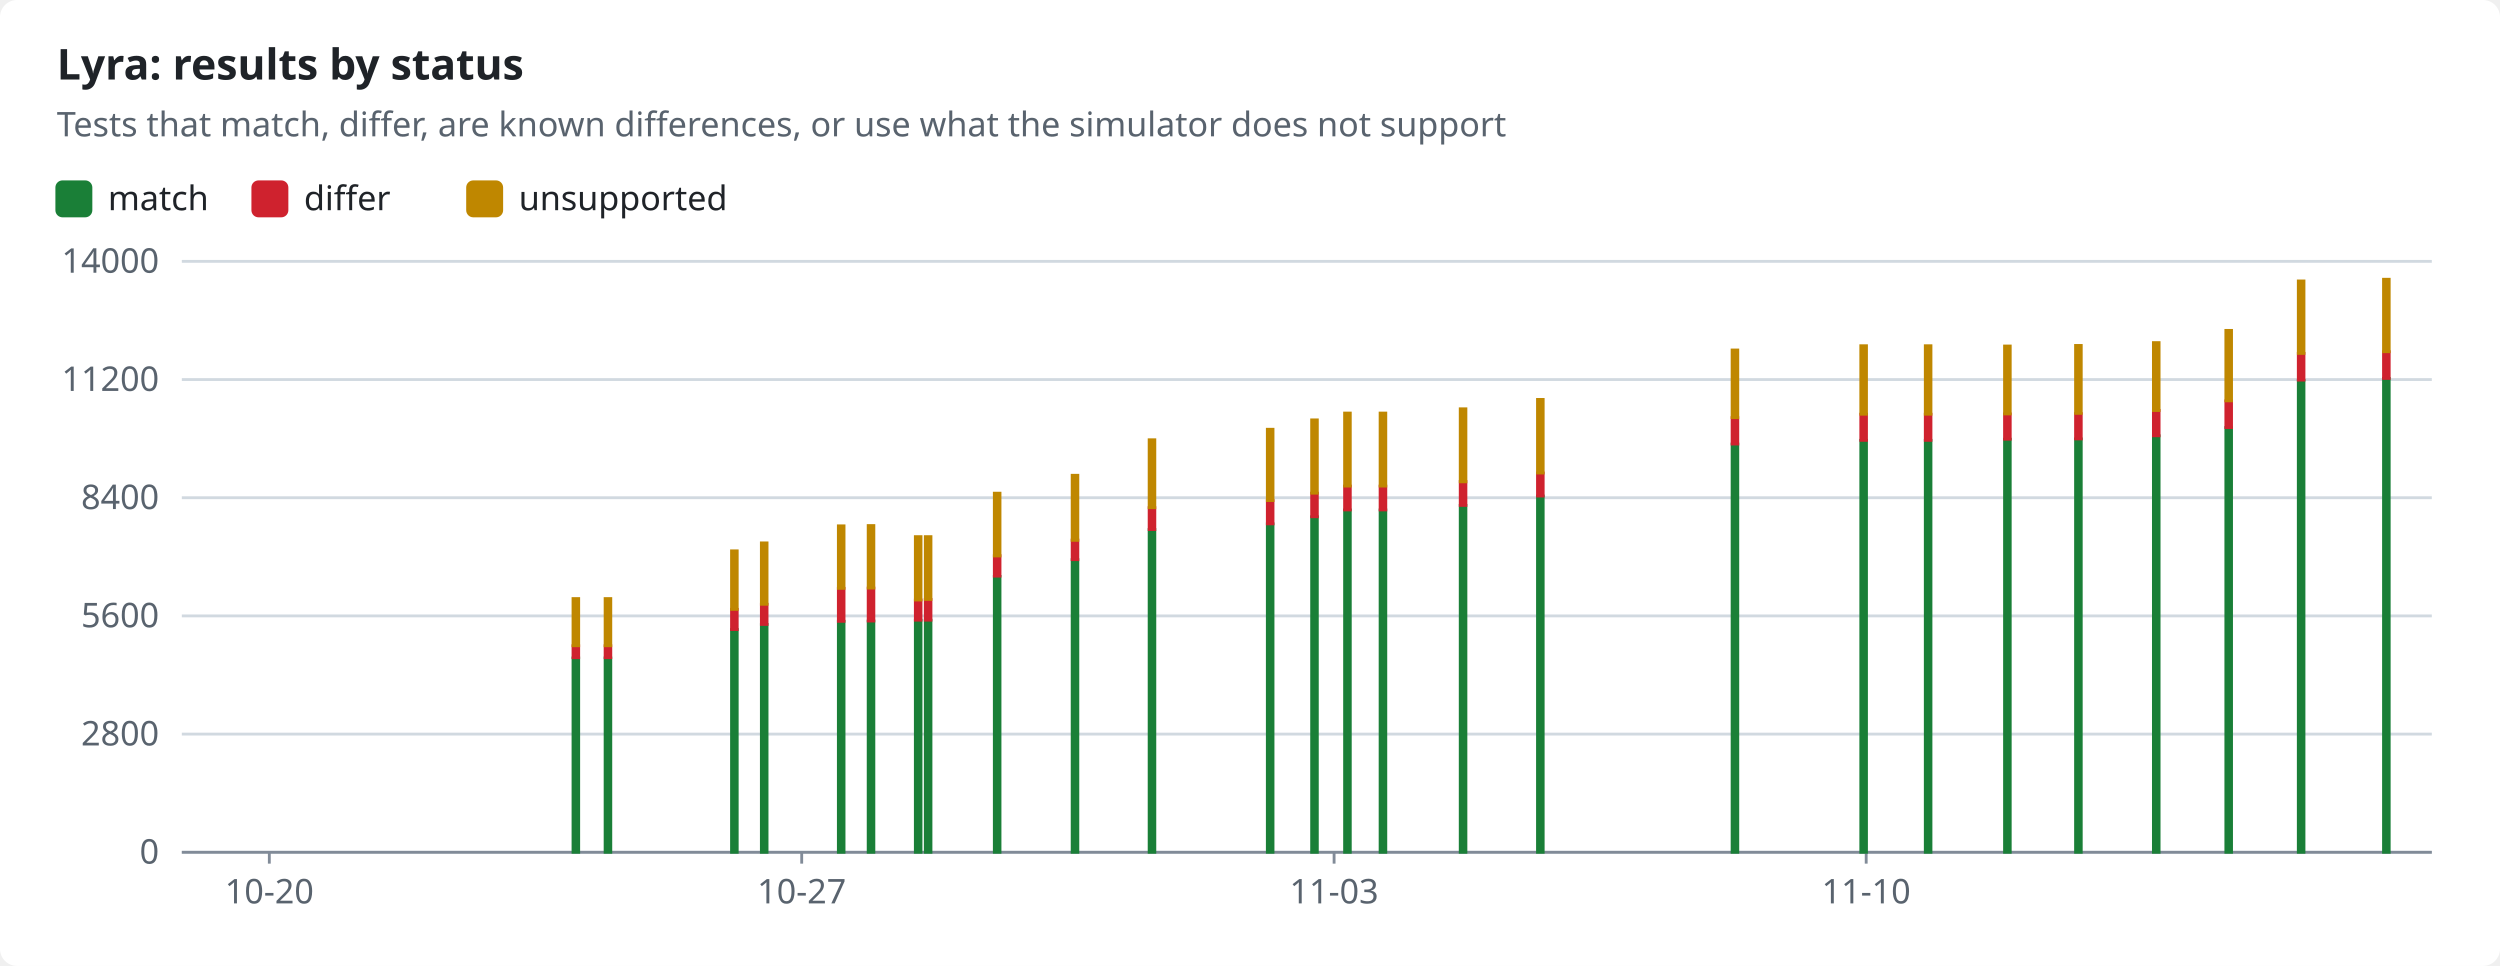
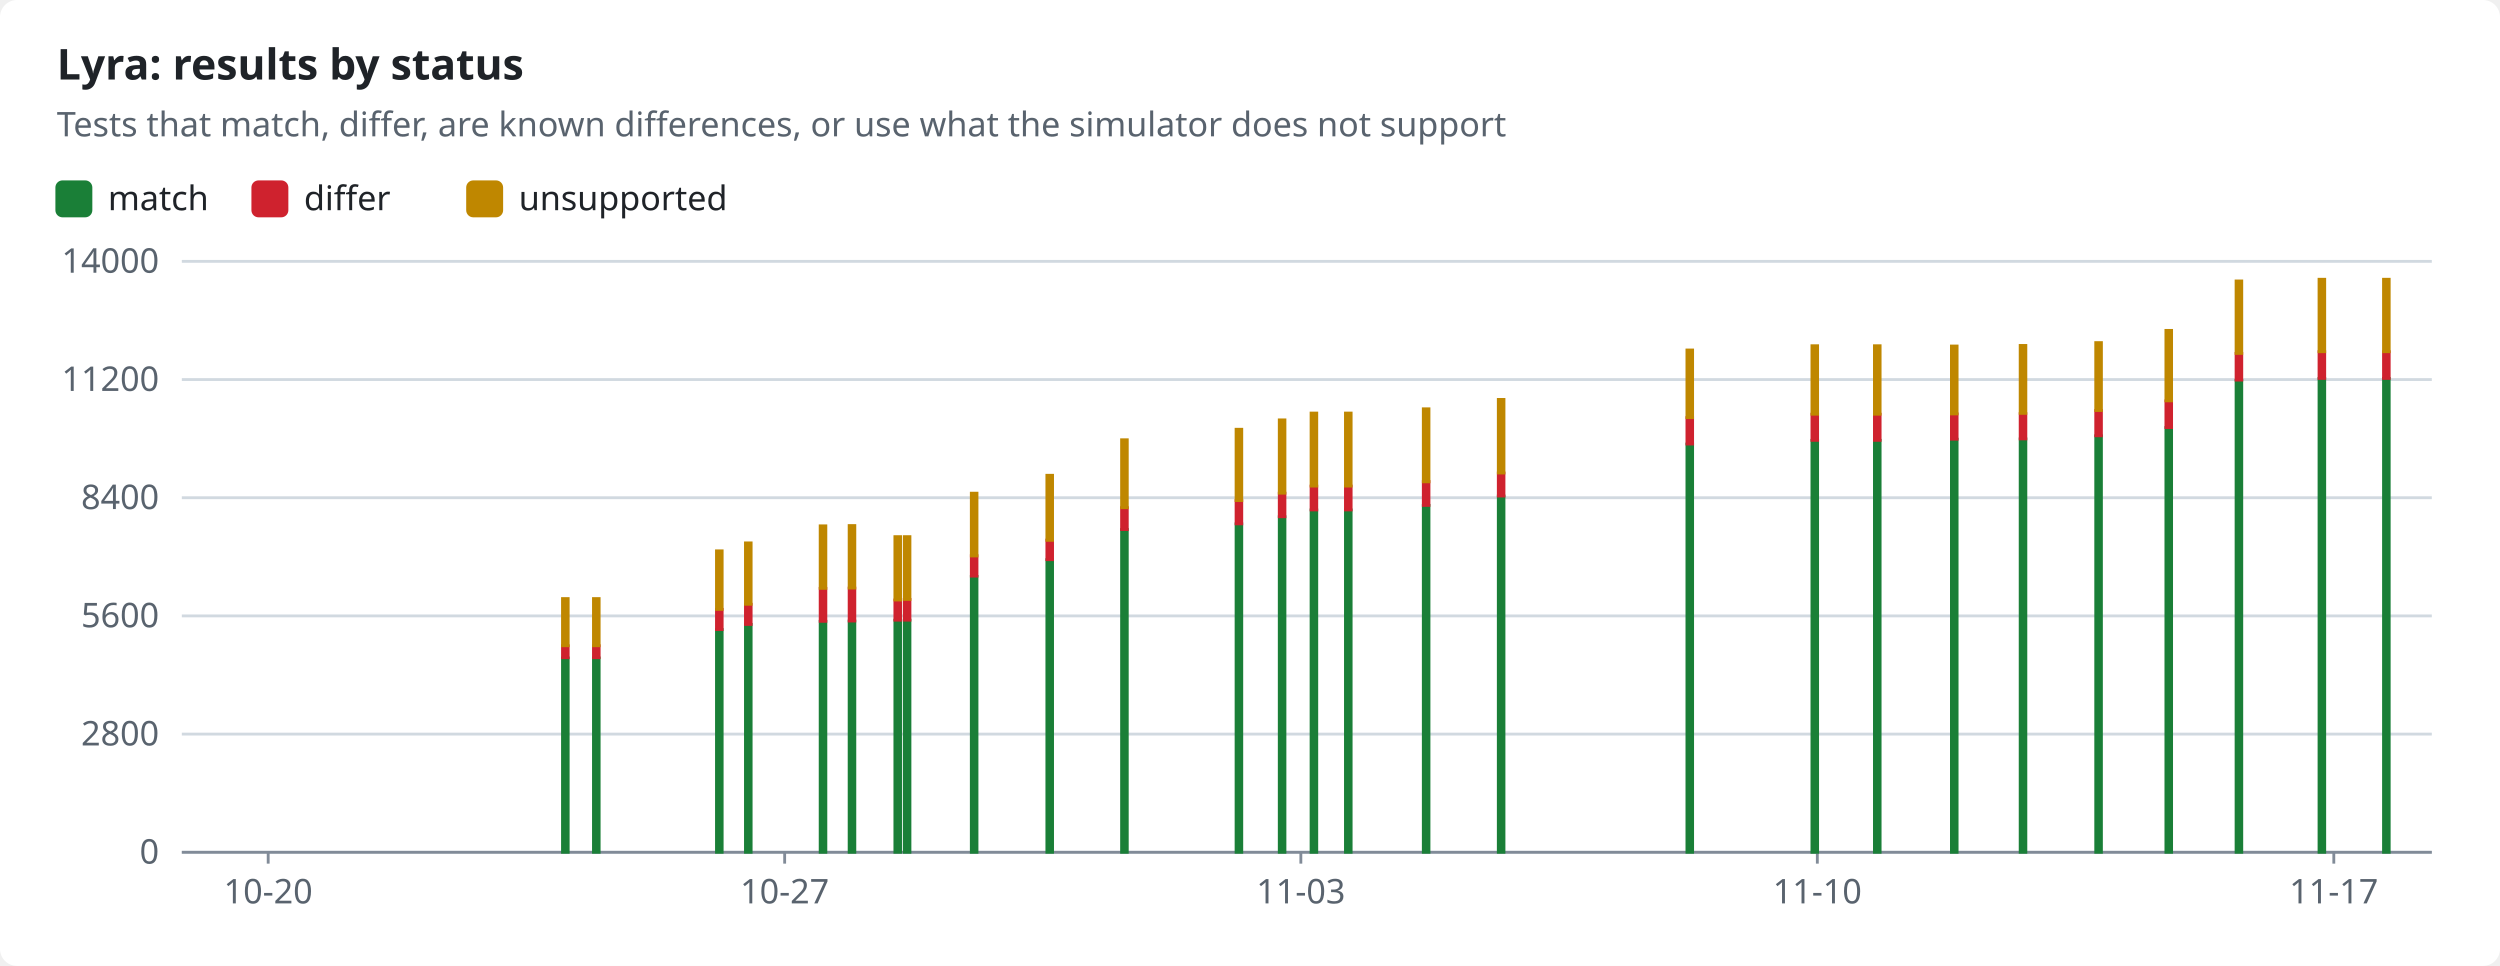
<svg xmlns="http://www.w3.org/2000/svg" width="880" height="340" viewBox="0 0 880 340" role="img">
  <style>text{font-family:-apple-system,BlinkMacSystemFont,"Segoe UI","Noto Sans",Helvetica,Arial,sans-serif;font-size:12px;fill:#1f2328;stroke:none}.bg{fill:#ffffff}.muted{fill:#59636e}.title{font-size:15px;font-weight:600}.grid{stroke:#d1d9e0;stroke-width:1}.axis{stroke:#818b98;stroke-width:1}.line{fill:none;stroke-width:2}.dashed{stroke-dasharray:5 4}.c-pass{stroke:#1a7f37;fill:#1a7f37}.c-fail{stroke:#cf222e;fill:#cf222e}.c-known{stroke:#8c959f;fill:#8c959f}.c-unsupported{stroke:#bf8700;fill:#bf8700}.line{fill:none}.mk{fill:none;stroke-width:1.6}@media (prefers-color-scheme:dark){text{fill:#f0f6fc}.bg{fill:#0d1117}.muted{fill:#9198a1}.grid{stroke:#3d444d}.axis{stroke:#656c76}.c-pass{stroke:#3fb950;fill:#3fb950}.c-fail{stroke:#f85149;fill:#f85149}.c-known{stroke:#6e7681;fill:#6e7681}.c-unsupported{stroke:#d29922;fill:#d29922}.line{fill:none}.mk{fill:none;stroke-width:1.6}}</style>
  <rect class="bg" width="880" height="340" rx="6" />
  <text x="20.0" y="28.0" class="title" text-anchor="start">Lyra: results by status</text>
  <text x="20.0" y="48.0" class="muted" text-anchor="start">Tests that match, differ, are known differences, or use what the simulator does not support</text>
  <rect class="c-pass" x="20" y="64" width="12" height="12" rx="2" />
  <text x="38.0" y="74.0" text-anchor="start">match</text>
  <rect class="c-fail" x="89.0" y="64" width="12" height="12" rx="2" />
  <text x="107.0" y="74.0" text-anchor="start">differ</text>
  <rect class="c-unsupported" x="164.6" y="64" width="12" height="12" rx="2" />
  <text x="182.6" y="74.0" text-anchor="start">unsupported</text>
  <line class="grid" x1="64" x2="856" y1="300.0" y2="300.0" />
  <text x="56.0" y="304.0" class="muted" text-anchor="end">0</text>
  <line class="grid" x1="64" x2="856" y1="258.4" y2="258.4" />
  <text x="56.0" y="262.4" class="muted" text-anchor="end">2800</text>
  <line class="grid" x1="64" x2="856" y1="216.8" y2="216.8" />
  <text x="56.0" y="220.8" class="muted" text-anchor="end">5600</text>
  <line class="grid" x1="64" x2="856" y1="175.2" y2="175.2" />
  <text x="56.0" y="179.2" class="muted" text-anchor="end">8400</text>
  <line class="grid" x1="64" x2="856" y1="133.6" y2="133.6" />
  <text x="56.0" y="137.6" class="muted" text-anchor="end">11200</text>
  <line class="grid" x1="64" x2="856" y1="92.0" y2="92.0" />
  <text x="56.0" y="96.0" class="muted" text-anchor="end">14000</text>
  <line class="axis" x1="64" x2="856" y1="300" y2="300" />
-   <line class="axis" x1="94.8" x2="94.8" y1="300" y2="304" />
-   <text x="94.8" y="318.0" class="muted" text-anchor="middle">10-20</text>
-   <line class="axis" x1="282.2" x2="282.2" y1="300" y2="304" />
-   <text x="282.2" y="318.0" class="muted" text-anchor="middle">10-27</text>
-   <line class="axis" x1="469.6" x2="469.6" y1="300" y2="304" />
-   <text x="469.6" y="318.0" class="muted" text-anchor="middle">11-03</text>
-   <line class="axis" x1="656.9" x2="656.9" y1="300" y2="304" />
-   <text x="656.9" y="318.0" class="muted" text-anchor="middle">11-10</text>
-   <rect class="c-pass" x="201.7" y="231.6" width="2.0" height="68.4" />
-   <rect class="c-fail" x="201.7" y="227.3" width="2.0" height="4.2" />
-   <rect class="c-unsupported" x="201.7" y="210.7" width="2.0" height="16.6" />
-   <rect class="c-pass" x="213.0" y="231.6" width="2.0" height="68.4" />
-   <rect class="c-fail" x="213.0" y="227.3" width="2.0" height="4.2" />
-   <rect class="c-unsupported" x="213.0" y="210.7" width="2.0" height="16.6" />
-   <rect class="c-pass" x="257.5" y="221.6" width="2.0" height="78.4" />
-   <rect class="c-fail" x="257.5" y="214.5" width="2.0" height="7.1" />
-   <rect class="c-unsupported" x="257.5" y="193.9" width="2.0" height="20.6" />
-   <rect class="c-pass" x="268.0" y="219.8" width="2.0" height="80.2" />
-   <rect class="c-fail" x="268.0" y="212.7" width="2.0" height="7.1" />
-   <rect class="c-unsupported" x="268.0" y="191.1" width="2.0" height="21.6" />
-   <rect class="c-pass" x="295.1" y="218.7" width="2.0" height="81.3" />
-   <rect class="c-fail" x="295.1" y="207.1" width="2.0" height="11.6" />
-   <rect class="c-unsupported" x="295.1" y="185.1" width="2.0" height="22.0" />
-   <rect class="c-pass" x="305.6" y="218.6" width="2.0" height="81.4" />
-   <rect class="c-fail" x="305.6" y="207.0" width="2.0" height="11.6" />
-   <rect class="c-unsupported" x="305.6" y="185.0" width="2.0" height="22.0" />
-   <rect class="c-pass" x="322.2" y="218.3" width="2.0" height="81.7" />
-   <rect class="c-fail" x="322.2" y="211.2" width="2.0" height="7.1" />
-   <rect class="c-unsupported" x="322.2" y="188.9" width="2.0" height="22.3" />
-   <rect class="c-pass" x="325.7" y="218.3" width="2.0" height="81.7" />
-   <rect class="c-fail" x="325.7" y="211.0" width="2.0" height="7.3" />
-   <rect class="c-unsupported" x="325.7" y="188.9" width="2.0" height="22.1" />
-   <rect class="c-pass" x="350.0" y="202.9" width="2.0" height="97.1" />
-   <rect class="c-fail" x="350.0" y="195.6" width="2.0" height="7.2" />
-   <rect class="c-unsupported" x="350.0" y="173.6" width="2.0" height="22.1" />
-   <rect class="c-pass" x="377.4" y="197.0" width="2.0" height="103.0" />
-   <rect class="c-fail" x="377.4" y="190.1" width="2.0" height="6.9" />
-   <rect class="c-unsupported" x="377.4" y="167.3" width="2.0" height="22.9" />
-   <rect class="c-pass" x="404.5" y="186.4" width="2.0" height="113.6" />
-   <rect class="c-fail" x="404.5" y="178.7" width="2.0" height="7.7" />
-   <rect class="c-unsupported" x="404.5" y="154.8" width="2.0" height="23.9" />
-   <rect class="c-pass" x="446.1" y="184.4" width="2.0" height="115.6" />
-   <rect class="c-fail" x="446.1" y="176.2" width="2.0" height="8.2" />
-   <rect class="c-unsupported" x="446.1" y="151.1" width="2.0" height="25.1" />
-   <rect class="c-pass" x="461.7" y="181.9" width="2.0" height="118.1" />
-   <rect class="c-fail" x="461.7" y="173.6" width="2.0" height="8.3" />
-   <rect class="c-unsupported" x="461.7" y="147.8" width="2.0" height="25.8" />
-   <rect class="c-pass" x="473.3" y="179.5" width="2.0" height="120.5" />
-   <rect class="c-fail" x="473.3" y="171.1" width="2.0" height="8.4" />
-   <rect class="c-unsupported" x="473.3" y="145.4" width="2.0" height="25.7" />
-   <rect class="c-pass" x="485.8" y="179.5" width="2.0" height="120.5" />
-   <rect class="c-fail" x="485.8" y="171.1" width="2.0" height="8.4" />
-   <rect class="c-unsupported" x="485.8" y="145.4" width="2.0" height="25.7" />
-   <rect class="c-pass" x="514.0" y="177.9" width="2.0" height="122.1" />
-   <rect class="c-fail" x="514.0" y="169.5" width="2.0" height="8.4" />
-   <rect class="c-unsupported" x="514.0" y="143.9" width="2.0" height="25.7" />
-   <rect class="c-pass" x="541.2" y="174.6" width="2.0" height="125.4" />
-   <rect class="c-fail" x="541.2" y="166.5" width="2.0" height="8.1" />
-   <rect class="c-unsupported" x="541.2" y="140.6" width="2.0" height="25.9" />
-   <rect class="c-pass" x="609.7" y="156.3" width="2.0" height="143.7" />
-   <rect class="c-fail" x="609.7" y="147.0" width="2.0" height="9.3" />
-   <rect class="c-unsupported" x="609.7" y="123.2" width="2.0" height="23.8" />
-   <rect class="c-pass" x="655.0" y="155.0" width="2.0" height="145.0" />
-   <rect class="c-fail" x="655.0" y="145.8" width="2.0" height="9.2" />
-   <rect class="c-unsupported" x="655.0" y="121.7" width="2.0" height="24.1" />
-   <rect class="c-pass" x="677.7" y="155.0" width="2.0" height="145.0" />
-   <rect class="c-fail" x="677.7" y="145.8" width="2.0" height="9.2" />
-   <rect class="c-unsupported" x="677.7" y="121.7" width="2.0" height="24.1" />
-   <rect class="c-pass" x="705.6" y="154.6" width="2.0" height="145.4" />
-   <rect class="c-fail" x="705.6" y="145.7" width="2.0" height="8.9" />
-   <rect class="c-unsupported" x="705.6" y="121.8" width="2.0" height="23.9" />
-   <rect class="c-pass" x="730.6" y="154.5" width="2.0" height="145.5" />
-   <rect class="c-fail" x="730.6" y="145.6" width="2.0" height="8.9" />
-   <rect class="c-unsupported" x="730.6" y="121.6" width="2.0" height="23.9" />
-   <rect class="c-pass" x="758.0" y="153.4" width="2.0" height="146.6" />
-   <rect class="c-fail" x="758.0" y="144.5" width="2.0" height="8.9" />
-   <rect class="c-unsupported" x="758.0" y="120.6" width="2.0" height="23.9" />
-   <rect class="c-pass" x="783.5" y="150.5" width="2.0" height="149.5" />
-   <rect class="c-fail" x="783.5" y="141.1" width="2.0" height="9.4" />
-   <rect class="c-unsupported" x="783.5" y="116.3" width="2.0" height="24.8" />
-   <rect class="c-pass" x="809.0" y="133.9" width="2.0" height="166.1" />
-   <rect class="c-fail" x="809.0" y="124.4" width="2.0" height="9.4" />
-   <rect class="c-unsupported" x="809.0" y="98.9" width="2.0" height="25.5" />
+   <line class="axis" x1="94.4" x2="94.4" y1="300" y2="304" />
+   <text x="94.4" y="318.0" class="muted" text-anchor="middle">10-20</text>
+   <line class="axis" x1="276.2" x2="276.2" y1="300" y2="304" />
+   <text x="276.2" y="318.0" class="muted" text-anchor="middle">10-27</text>
+   <line class="axis" x1="457.9" x2="457.9" y1="300" y2="304" />
+   <text x="457.9" y="318.0" class="muted" text-anchor="middle">11-03</text>
+   <line class="axis" x1="639.7" x2="639.7" y1="300" y2="304" />
+   <text x="639.7" y="318.0" class="muted" text-anchor="middle">11-10</text>
+   <line class="axis" x1="821.5" x2="821.5" y1="300" y2="304" />
+   <text x="821.5" y="318.0" class="muted" text-anchor="middle">11-17</text>
+   <rect class="c-pass" x="198.0" y="231.6" width="2.0" height="68.4" />
+   <rect class="c-fail" x="198.0" y="227.3" width="2.0" height="4.2" />
+   <rect class="c-unsupported" x="198.0" y="210.7" width="2.0" height="16.6" />
+   <rect class="c-pass" x="208.9" y="231.6" width="2.0" height="68.4" />
+   <rect class="c-fail" x="208.9" y="227.3" width="2.0" height="4.2" />
+   <rect class="c-unsupported" x="208.9" y="210.7" width="2.0" height="16.6" />
+   <rect class="c-pass" x="252.2" y="221.6" width="2.0" height="78.4" />
+   <rect class="c-fail" x="252.2" y="214.5" width="2.0" height="7.1" />
+   <rect class="c-unsupported" x="252.2" y="193.9" width="2.0" height="20.6" />
+   <rect class="c-pass" x="262.4" y="219.8" width="2.0" height="80.2" />
+   <rect class="c-fail" x="262.4" y="212.7" width="2.0" height="7.1" />
+   <rect class="c-unsupported" x="262.4" y="191.1" width="2.0" height="21.6" />
+   <rect class="c-pass" x="288.7" y="218.7" width="2.0" height="81.3" />
+   <rect class="c-fail" x="288.7" y="207.1" width="2.0" height="11.6" />
+   <rect class="c-unsupported" x="288.7" y="185.1" width="2.0" height="22.0" />
+   <rect class="c-pass" x="298.9" y="218.6" width="2.0" height="81.4" />
+   <rect class="c-fail" x="298.9" y="207.0" width="2.0" height="11.6" />
+   <rect class="c-unsupported" x="298.9" y="185.0" width="2.0" height="22.0" />
+   <rect class="c-pass" x="315.0" y="218.3" width="2.0" height="81.7" />
+   <rect class="c-fail" x="315.0" y="211.2" width="2.0" height="7.1" />
+   <rect class="c-unsupported" x="315.0" y="188.9" width="2.0" height="22.3" />
+   <rect class="c-pass" x="318.3" y="218.3" width="2.0" height="81.7" />
+   <rect class="c-fail" x="318.3" y="211.0" width="2.0" height="7.3" />
+   <rect class="c-unsupported" x="318.3" y="188.9" width="2.0" height="22.1" />
+   <rect class="c-pass" x="341.9" y="202.9" width="2.0" height="97.1" />
+   <rect class="c-fail" x="341.9" y="195.6" width="2.0" height="7.2" />
+   <rect class="c-unsupported" x="341.9" y="173.6" width="2.0" height="22.1" />
+   <rect class="c-pass" x="368.5" y="197.0" width="2.0" height="103.0" />
+   <rect class="c-fail" x="368.5" y="190.1" width="2.0" height="6.9" />
+   <rect class="c-unsupported" x="368.5" y="167.3" width="2.0" height="22.9" />
+   <rect class="c-pass" x="394.8" y="186.4" width="2.0" height="113.6" />
+   <rect class="c-fail" x="394.8" y="178.7" width="2.0" height="7.7" />
+   <rect class="c-unsupported" x="394.8" y="154.8" width="2.0" height="23.9" />
+   <rect class="c-pass" x="435.1" y="184.4" width="2.0" height="115.6" />
+   <rect class="c-fail" x="435.1" y="176.2" width="2.0" height="8.2" />
+   <rect class="c-unsupported" x="435.1" y="151.1" width="2.0" height="25.1" />
+   <rect class="c-pass" x="450.3" y="181.9" width="2.0" height="118.1" />
+   <rect class="c-fail" x="450.3" y="173.6" width="2.0" height="8.3" />
+   <rect class="c-unsupported" x="450.3" y="147.8" width="2.0" height="25.8" />
+   <rect class="c-pass" x="461.5" y="179.5" width="2.0" height="120.5" />
+   <rect class="c-fail" x="461.5" y="171.1" width="2.0" height="8.4" />
+   <rect class="c-unsupported" x="461.5" y="145.4" width="2.0" height="25.7" />
+   <rect class="c-pass" x="473.6" y="179.5" width="2.0" height="120.5" />
+   <rect class="c-fail" x="473.6" y="171.1" width="2.0" height="8.4" />
+   <rect class="c-unsupported" x="473.6" y="145.4" width="2.0" height="25.7" />
+   <rect class="c-pass" x="501.0" y="177.9" width="2.0" height="122.1" />
+   <rect class="c-fail" x="501.0" y="169.5" width="2.0" height="8.4" />
+   <rect class="c-unsupported" x="501.0" y="143.9" width="2.0" height="25.7" />
+   <rect class="c-pass" x="527.4" y="174.6" width="2.0" height="125.4" />
+   <rect class="c-fail" x="527.4" y="166.5" width="2.0" height="8.1" />
+   <rect class="c-unsupported" x="527.4" y="140.6" width="2.0" height="25.9" />
+   <rect class="c-pass" x="593.8" y="156.3" width="2.0" height="143.7" />
+   <rect class="c-fail" x="593.8" y="147.0" width="2.0" height="9.3" />
+   <rect class="c-unsupported" x="593.8" y="123.2" width="2.0" height="23.8" />
+   <rect class="c-pass" x="637.8" y="155.0" width="2.0" height="145.0" />
+   <rect class="c-fail" x="637.8" y="145.8" width="2.0" height="9.2" />
+   <rect class="c-unsupported" x="637.8" y="121.7" width="2.0" height="24.1" />
+   <rect class="c-pass" x="659.8" y="155.0" width="2.0" height="145.0" />
+   <rect class="c-fail" x="659.8" y="145.8" width="2.0" height="9.2" />
+   <rect class="c-unsupported" x="659.8" y="121.7" width="2.0" height="24.1" />
+   <rect class="c-pass" x="686.9" y="154.6" width="2.0" height="145.4" />
+   <rect class="c-fail" x="686.9" y="145.7" width="2.0" height="8.9" />
+   <rect class="c-unsupported" x="686.9" y="121.8" width="2.0" height="23.9" />
+   <rect class="c-pass" x="711.1" y="154.5" width="2.0" height="145.5" />
+   <rect class="c-fail" x="711.1" y="145.6" width="2.0" height="8.9" />
+   <rect class="c-unsupported" x="711.1" y="121.6" width="2.0" height="23.9" />
+   <rect class="c-pass" x="737.7" y="153.4" width="2.0" height="146.6" />
+   <rect class="c-fail" x="737.7" y="144.5" width="2.0" height="8.9" />
+   <rect class="c-unsupported" x="737.7" y="120.6" width="2.0" height="23.9" />
+   <rect class="c-pass" x="762.4" y="150.5" width="2.0" height="149.5" />
+   <rect class="c-fail" x="762.4" y="141.1" width="2.0" height="9.4" />
+   <rect class="c-unsupported" x="762.4" y="116.3" width="2.0" height="24.8" />
+   <rect class="c-pass" x="787.1" y="133.9" width="2.0" height="166.1" />
+   <rect class="c-fail" x="787.1" y="124.4" width="2.0" height="9.4" />
+   <rect class="c-unsupported" x="787.1" y="98.9" width="2.0" height="25.5" />
+   <rect class="c-pass" x="816.3" y="133.2" width="2.0" height="166.8" />
+   <rect class="c-fail" x="816.3" y="123.8" width="2.0" height="9.4" />
+   <rect class="c-unsupported" x="816.3" y="98.3" width="2.0" height="25.5" />
  <rect class="c-pass" x="839.0" y="133.2" width="2.0" height="166.8" />
  <rect class="c-fail" x="839.0" y="123.8" width="2.0" height="9.4" />
  <rect class="c-unsupported" x="839.0" y="98.3" width="2.0" height="25.5" />
</svg>
